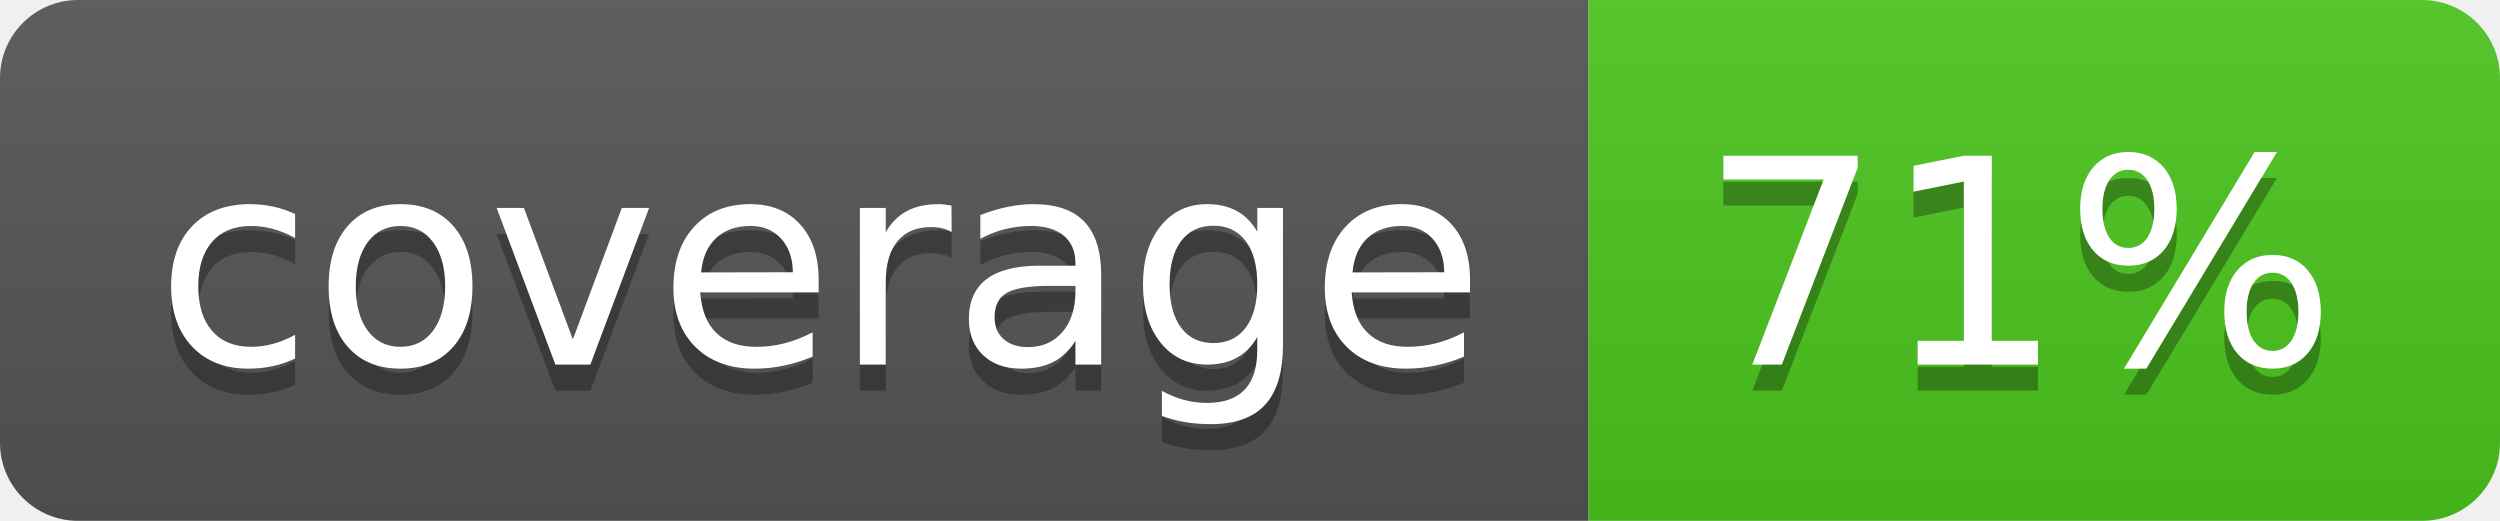
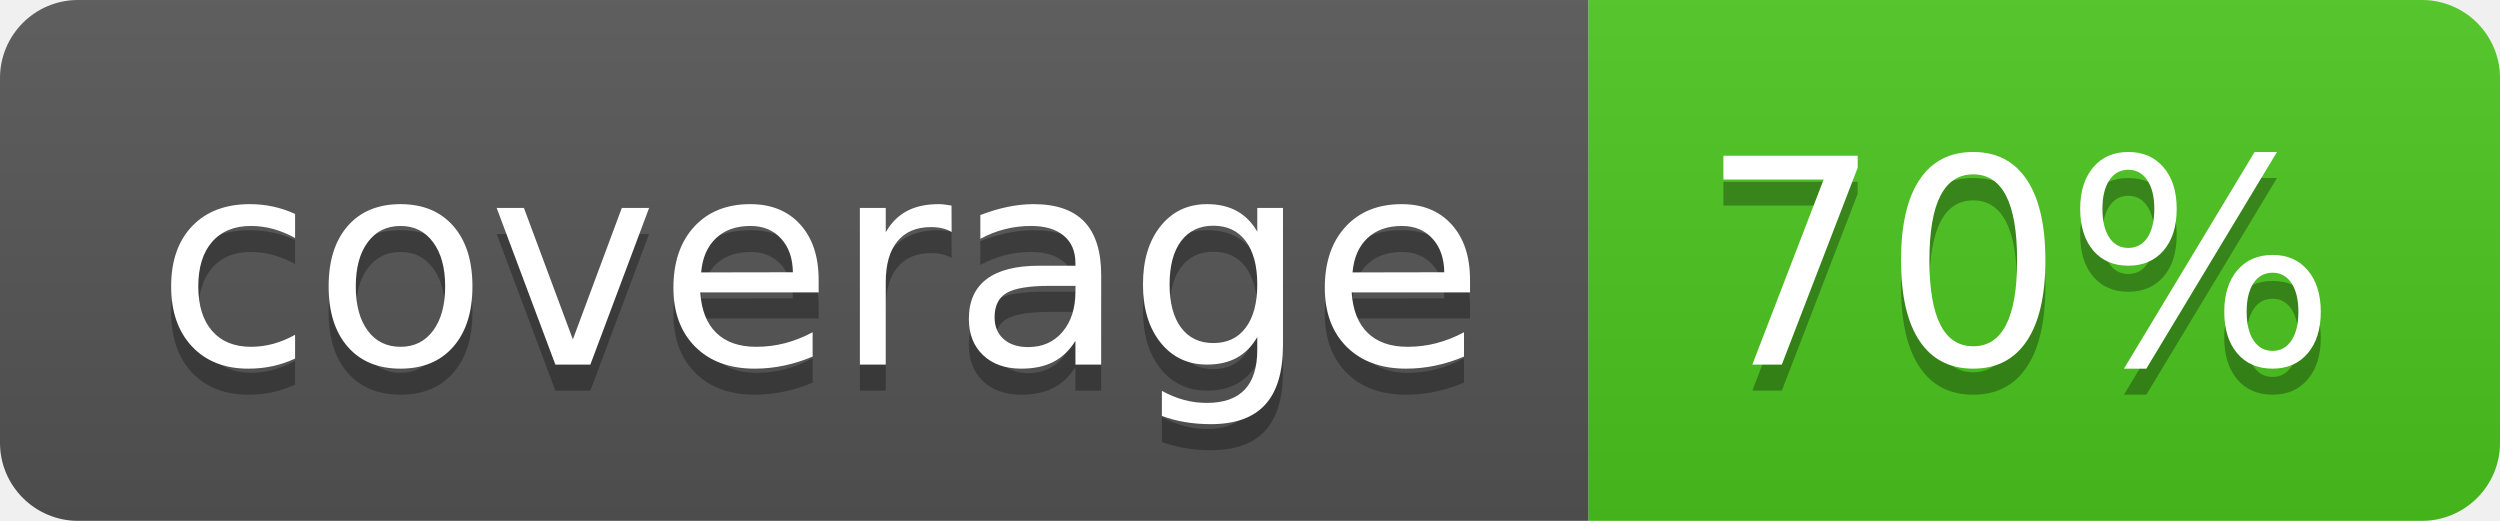
<svg xmlns="http://www.w3.org/2000/svg" width="96" height="20">
  <linearGradient id="b" x2="0" y2="100%">
    <stop offset="0" stop-color="#bbb" stop-opacity=".1" />
    <stop offset="1" stop-opacity=".1" />
  </linearGradient>
  <clipPath id="a">
    <rect width="96" height="20" rx="3" fill="#fff" />
  </clipPath>
  <g clip-path="url(#a)">
    <path fill="#555" d="M0 0h61v20H0z" />
    <path fill="#4CC61E" d="M61 0h35v20H61z" />
    <path fill="url(#b)" d="M0 0h96v20H0z" />
  </g>
  <g fill="#fff" text-anchor="middle" font-family="DejaVu Sans,Verdana,Geneva,sans-serif" font-size="110">
    <text x="315" y="150" fill="#010101" fill-opacity=".3" transform="scale(.1)" textLength="510">coverage</text>
    <text x="315" y="140" transform="scale(.1)" textLength="510">coverage</text>
-     <text x="775" y="150" fill="#010101" fill-opacity=".3" transform="scale(.1)" textLength="250">71%</text>
-     <text x="775" y="140" transform="scale(.1)" textLength="250">71%</text>
+     <text x="775" y="150" fill="#010101" fill-opacity=".3" transform="scale(.1)" textLength="250">70%</text>
+     <text x="775" y="140" transform="scale(.1)" textLength="250">70%</text>
  </g>
</svg>
